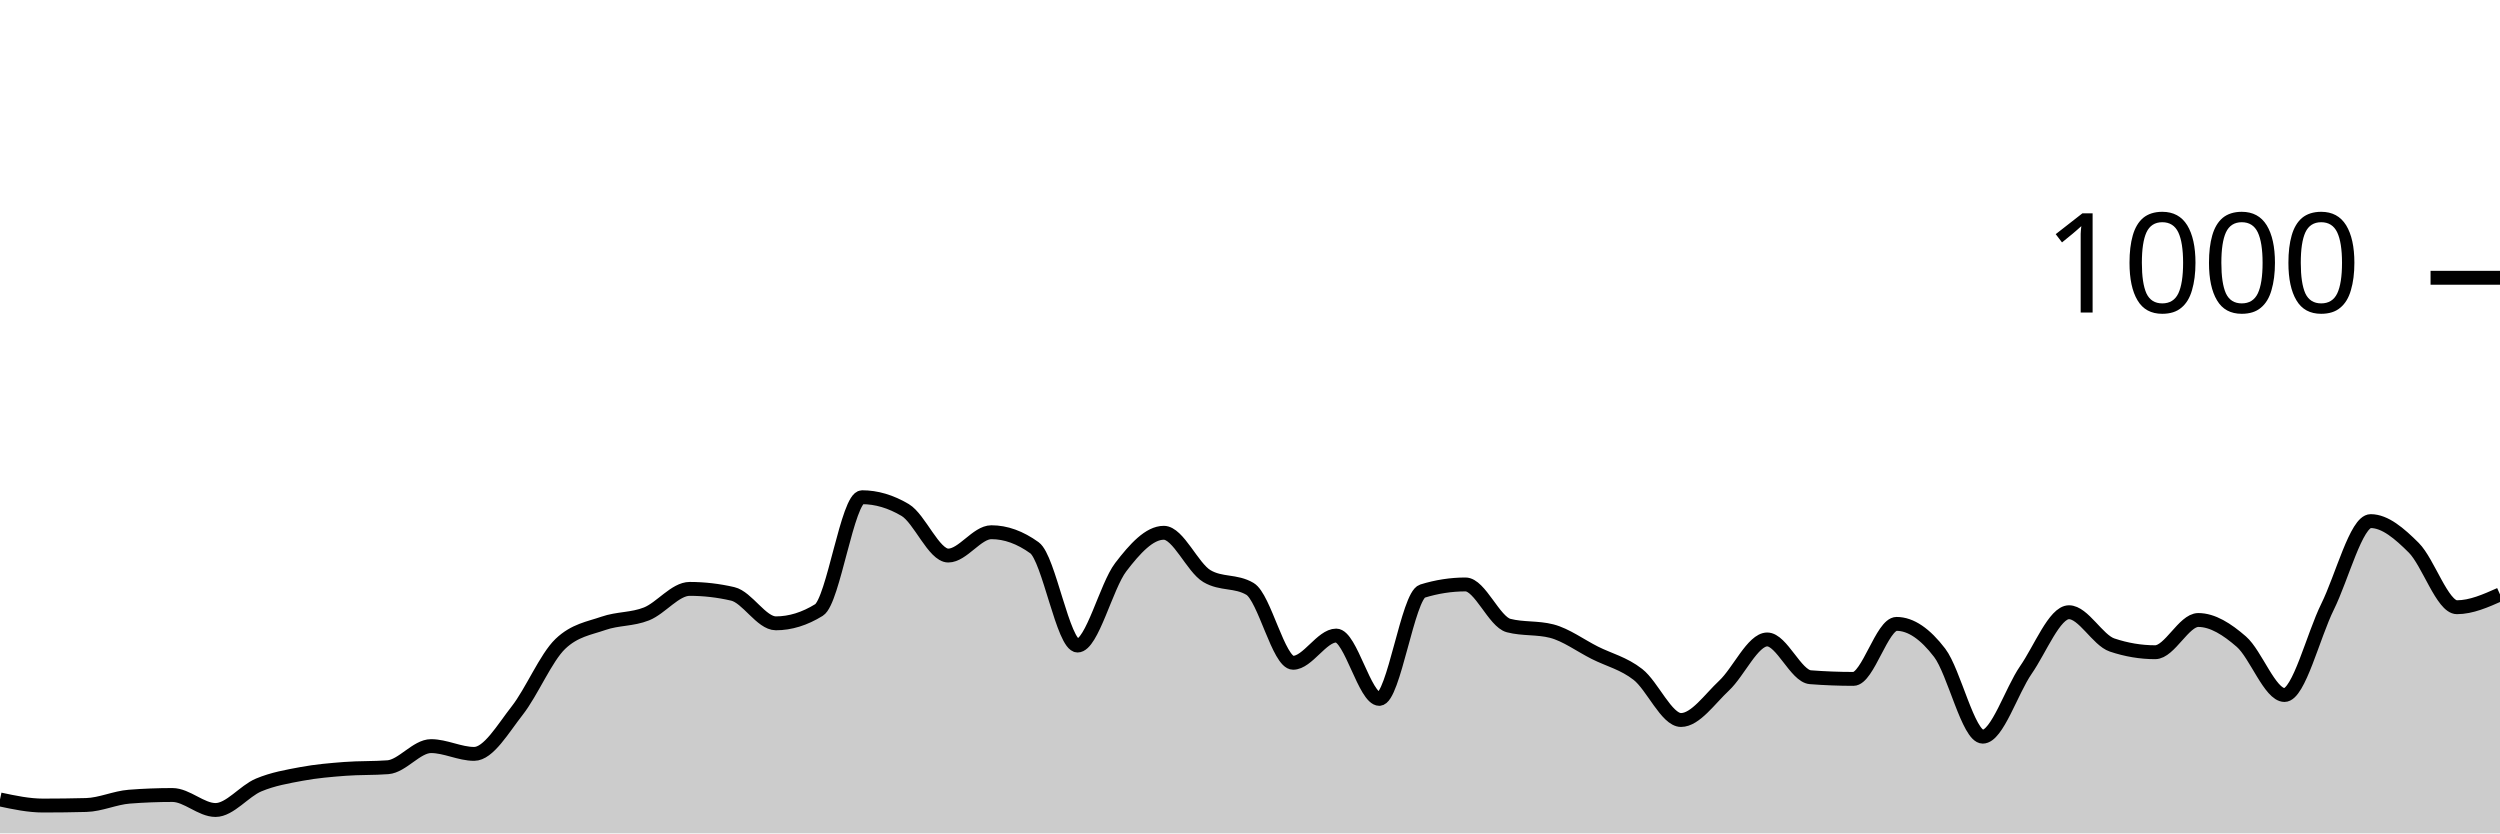
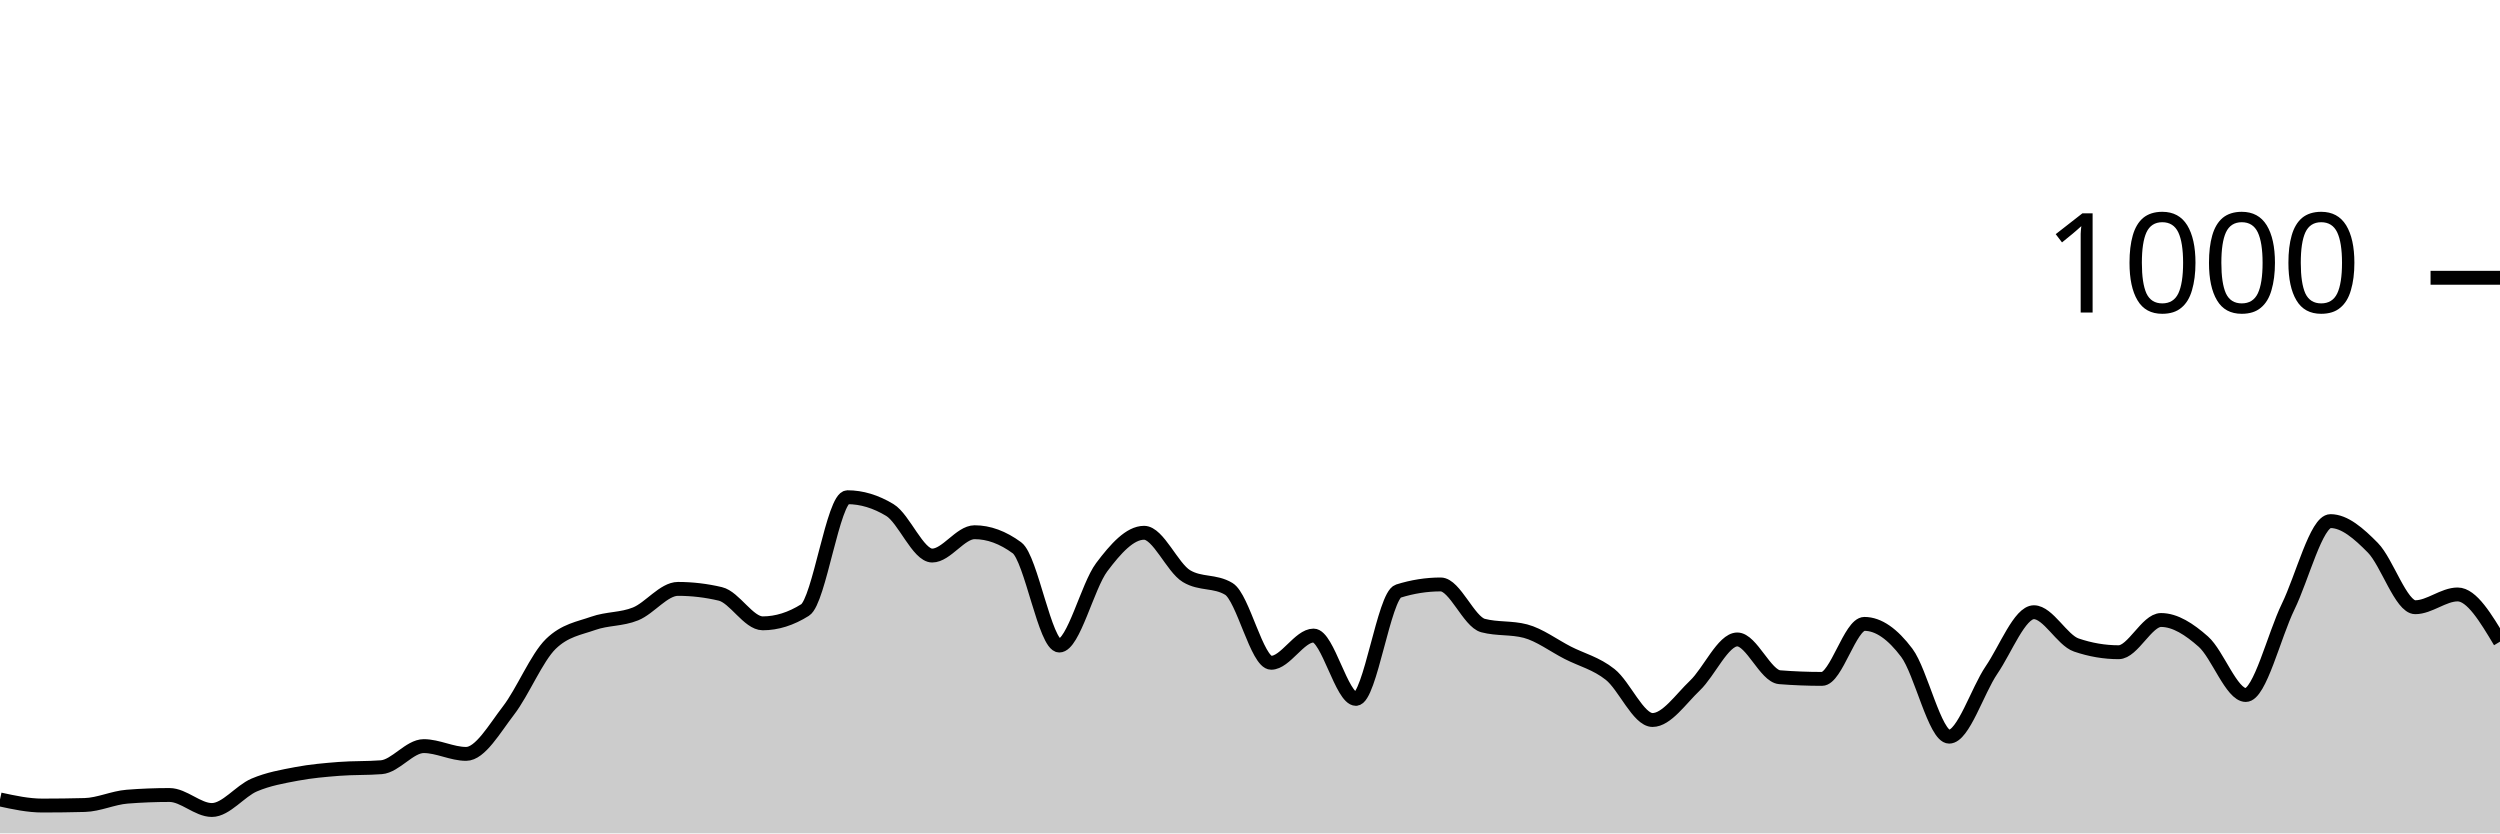
<svg xmlns="http://www.w3.org/2000/svg" viewBox="0 0 180 60">
  <g transform="translate(0,20)">
-     <path class="area" fill="rgba(0, 0, 0, 0.2)" d="M0,37.56C1.034,37.78,2.069,38,3.103,38C4.138,38,5.172,37.987,6.207,37.96C7.241,37.933,8.276,37.44,9.31,37.36C10.345,37.28,11.379,37.24,12.414,37.24C13.448,37.24,14.483,38.32,15.517,38.32C16.552,38.32,17.586,36.953,18.621,36.52C19.655,36.087,20.69,35.913,21.724,35.72C22.759,35.527,23.793,35.44,24.828,35.36C25.862,35.28,26.897,35.32,27.931,35.24C28.966,35.16,30,33.72,31.034,33.72C32.069,33.72,33.103,34.28,34.138,34.28C35.172,34.28,36.207,32.48,37.241,31.16C38.276,29.84,39.31,27.347,40.345,26.36C41.379,25.373,42.414,25.24,43.448,24.88C44.483,24.52,45.517,24.613,46.552,24.2C47.586,23.787,48.621,22.4,49.655,22.4C50.69,22.4,51.724,22.52,52.759,22.76C53.793,23,54.828,24.88,55.862,24.88C56.897,24.88,57.931,24.56,58.966,23.92C60,23.28,61.034,15.8,62.069,15.8C63.103,15.8,64.138,16.107,65.172,16.72C66.207,17.333,67.241,20,68.276,20C69.31,20,70.345,18.32,71.379,18.32C72.414,18.32,73.448,18.693,74.483,19.44C75.517,20.187,76.552,26.48,77.586,26.48C78.621,26.48,79.655,22.193,80.69,20.84C81.724,19.487,82.759,18.36,83.793,18.36C84.828,18.36,85.862,20.867,86.897,21.48C87.931,22.093,88.966,21.787,90,22.4C91.034,23.013,92.069,27.72,93.103,27.72C94.138,27.72,95.172,25.76,96.207,25.76C97.241,25.76,98.276,30.32,99.31,30.32C100.345,30.32,101.379,22.88,102.414,22.56C103.448,22.24,104.483,22.08,105.517,22.08C106.552,22.08,107.586,24.773,108.621,25.04C109.655,25.307,110.69,25.173,111.724,25.44C112.759,25.707,113.793,26.48,114.828,27C115.862,27.52,116.897,27.753,117.931,28.56C118.966,29.367,120,31.84,121.034,31.84C122.069,31.84,123.103,30.327,124.138,29.36C125.172,28.393,126.207,26.04,127.241,26.04C128.276,26.04,129.31,28.68,130.345,28.76C131.379,28.84,132.414,28.88,133.448,28.88C134.483,28.88,135.517,24.92,136.552,24.92C137.586,24.92,138.621,25.647,139.655,27C140.69,28.353,141.724,33.04,142.759,33.04C143.793,33.04,144.828,29.733,145.862,28.24C146.897,26.747,147.931,24.08,148.966,24.08C150,24.08,151.034,26.093,152.069,26.44C153.103,26.787,154.138,26.96,155.172,26.96C156.207,26.96,157.241,24.64,158.276,24.64C159.31,24.64,160.345,25.3,161.379,26.2C162.414,27.1,163.448,30.04,164.483,30.04C165.517,30.04,166.552,25.767,167.586,23.68C168.621,21.593,169.655,17.52,170.69,17.52C171.724,17.52,172.759,18.407,173.793,19.44C174.828,20.473,175.862,23.72,176.897,23.72C177.931,23.72,178.966,23.26,180,22.8L180,40C178.966,40,177.931,40,176.897,40C175.862,40,174.828,40,173.793,40C172.759,40,171.724,40,170.69,40C169.655,40,168.621,40,167.586,40C166.552,40,165.517,40,164.483,40C163.448,40,162.414,40,161.379,40C160.345,40,159.31,40,158.276,40C157.241,40,156.207,40,155.172,40C154.138,40,153.103,40,152.069,40C151.034,40,150,40,148.966,40C147.931,40,146.897,40,145.862,40C144.828,40,143.793,40,142.759,40C141.724,40,140.69,40,139.655,40C138.621,40,137.586,40,136.552,40C135.517,40,134.483,40,133.448,40C132.414,40,131.379,40,130.345,40C129.31,40,128.276,40,127.241,40C126.207,40,125.172,40,124.138,40C123.103,40,122.069,40,121.034,40C120,40,118.966,40,117.931,40C116.897,40,115.862,40,114.828,40C113.793,40,112.759,40,111.724,40C110.69,40,109.655,40,108.621,40C107.586,40,106.552,40,105.517,40C104.483,40,103.448,40,102.414,40C101.379,40,100.345,40,99.31,40C98.276,40,97.241,40,96.207,40C95.172,40,94.138,40,93.103,40C92.069,40,91.034,40,90,40C88.966,40,87.931,40,86.897,40C85.862,40,84.828,40,83.793,40C82.759,40,81.724,40,80.69,40C79.655,40,78.621,40,77.586,40C76.552,40,75.517,40,74.483,40C73.448,40,72.414,40,71.379,40C70.345,40,69.31,40,68.276,40C67.241,40,66.207,40,65.172,40C64.138,40,63.103,40,62.069,40C61.034,40,60,40,58.966,40C57.931,40,56.897,40,55.862,40C54.828,40,53.793,40,52.759,40C51.724,40,50.69,40,49.655,40C48.621,40,47.586,40,46.552,40C45.517,40,44.483,40,43.448,40C42.414,40,41.379,40,40.345,40C39.31,40,38.276,40,37.241,40C36.207,40,35.172,40,34.138,40C33.103,40,32.069,40,31.034,40C30,40,28.966,40,27.931,40C26.897,40,25.862,40,24.828,40C23.793,40,22.759,40,21.724,40C20.69,40,19.655,40,18.621,40C17.586,40,16.552,40,15.517,40C14.483,40,13.448,40,12.414,40C11.379,40,10.345,40,9.31,40C8.276,40,7.241,40,6.207,40C5.172,40,4.138,40,3.103,40C2.069,40,1.034,40,0,40Z" />
-     <path class="line" stroke="black" fill="none" d="M0,37.56C1.034,37.78,2.069,38,3.103,38C4.138,38,5.172,37.987,6.207,37.96C7.241,37.933,8.276,37.44,9.31,37.36C10.345,37.28,11.379,37.24,12.414,37.24C13.448,37.24,14.483,38.32,15.517,38.32C16.552,38.32,17.586,36.953,18.621,36.52C19.655,36.087,20.69,35.913,21.724,35.72C22.759,35.527,23.793,35.44,24.828,35.36C25.862,35.28,26.897,35.32,27.931,35.24C28.966,35.16,30,33.72,31.034,33.72C32.069,33.72,33.103,34.28,34.138,34.28C35.172,34.28,36.207,32.48,37.241,31.16C38.276,29.84,39.31,27.347,40.345,26.36C41.379,25.373,42.414,25.24,43.448,24.88C44.483,24.52,45.517,24.613,46.552,24.2C47.586,23.787,48.621,22.4,49.655,22.4C50.69,22.4,51.724,22.52,52.759,22.76C53.793,23,54.828,24.88,55.862,24.88C56.897,24.88,57.931,24.56,58.966,23.92C60,23.28,61.034,15.8,62.069,15.8C63.103,15.8,64.138,16.107,65.172,16.72C66.207,17.333,67.241,20,68.276,20C69.31,20,70.345,18.32,71.379,18.32C72.414,18.32,73.448,18.693,74.483,19.44C75.517,20.187,76.552,26.48,77.586,26.48C78.621,26.48,79.655,22.193,80.69,20.84C81.724,19.487,82.759,18.36,83.793,18.36C84.828,18.36,85.862,20.867,86.897,21.48C87.931,22.093,88.966,21.787,90,22.4C91.034,23.013,92.069,27.72,93.103,27.72C94.138,27.72,95.172,25.76,96.207,25.76C97.241,25.76,98.276,30.32,99.31,30.32C100.345,30.32,101.379,22.88,102.414,22.56C103.448,22.24,104.483,22.08,105.517,22.08C106.552,22.08,107.586,24.773,108.621,25.04C109.655,25.307,110.69,25.173,111.724,25.44C112.759,25.707,113.793,26.48,114.828,27C115.862,27.52,116.897,27.753,117.931,28.56C118.966,29.367,120,31.84,121.034,31.84C122.069,31.84,123.103,30.327,124.138,29.36C125.172,28.393,126.207,26.04,127.241,26.04C128.276,26.04,129.31,28.68,130.345,28.76C131.379,28.84,132.414,28.88,133.448,28.88C134.483,28.88,135.517,24.92,136.552,24.92C137.586,24.92,138.621,25.647,139.655,27C140.69,28.353,141.724,33.04,142.759,33.04C143.793,33.04,144.828,29.733,145.862,28.24C146.897,26.747,147.931,24.08,148.966,24.08C150,24.08,151.034,26.093,152.069,26.44C153.103,26.787,154.138,26.96,155.172,26.96C156.207,26.96,157.241,24.64,158.276,24.64C159.31,24.64,160.345,25.3,161.379,26.2C162.414,27.1,163.448,30.04,164.483,30.04C165.517,30.04,166.552,25.767,167.586,23.68C168.621,21.593,169.655,17.52,170.69,17.52C171.724,17.52,172.759,18.407,173.793,19.44C174.828,20.473,175.862,23.72,176.897,23.72C177.931,23.72,178.966,23.26,180,22.8" />
+     <path class="area" fill="rgba(0, 0, 0, 0.2)" d="M0,37.56C1.017,37.78,2.034,38,3.051,38C4.068,38,5.085,37.987,6.102,37.96C7.119,37.933,8.136,37.44,9.153,37.36C10.169,37.28,11.186,37.24,12.203,37.24C13.22,37.24,14.237,38.32,15.254,38.32C16.271,38.32,17.288,36.953,18.305,36.52C19.322,36.087,20.339,35.913,21.356,35.72C22.373,35.527,23.39,35.44,24.407,35.36C25.424,35.28,26.441,35.32,27.458,35.24C28.475,35.16,29.492,33.72,30.508,33.72C31.525,33.72,32.542,34.28,33.559,34.28C34.576,34.28,35.593,32.48,36.61,31.16C37.627,29.84,38.644,27.347,39.661,26.36C40.678,25.373,41.695,25.24,42.712,24.88C43.729,24.52,44.746,24.613,45.763,24.2C46.78,23.787,47.797,22.4,48.814,22.4C49.831,22.4,50.847,22.52,51.864,22.76C52.881,23,53.898,24.88,54.915,24.88C55.932,24.88,56.949,24.56,57.966,23.92C58.983,23.28,60,15.8,61.017,15.8C62.034,15.8,63.051,16.107,64.068,16.72C65.085,17.333,66.102,20,67.119,20C68.136,20,69.153,18.32,70.169,18.32C71.186,18.32,72.203,18.693,73.22,19.44C74.237,20.187,75.254,26.48,76.271,26.48C77.288,26.48,78.305,22.193,79.322,20.84C80.339,19.487,81.356,18.36,82.373,18.36C83.39,18.36,84.407,20.867,85.424,21.48C86.441,22.093,87.458,21.787,88.475,22.4C89.492,23.013,90.508,27.72,91.525,27.72C92.542,27.72,93.559,25.76,94.576,25.76C95.593,25.76,96.61,30.32,97.627,30.32C98.644,30.32,99.661,22.88,100.678,22.56C101.695,22.24,102.712,22.08,103.729,22.08C104.746,22.08,105.763,24.773,106.78,25.04C107.797,25.307,108.814,25.173,109.831,25.44C110.847,25.707,111.864,26.48,112.881,27C113.898,27.52,114.915,27.753,115.932,28.56C116.949,29.367,117.966,31.84,118.983,31.84C120,31.84,121.017,30.327,122.034,29.36C123.051,28.393,124.068,26.04,125.085,26.04C126.102,26.04,127.119,28.68,128.136,28.76C129.153,28.84,130.169,28.88,131.186,28.88C132.203,28.88,133.22,24.92,134.237,24.92C135.254,24.92,136.271,25.647,137.288,27C138.305,28.353,139.322,33.04,140.339,33.04C141.356,33.04,142.373,29.733,143.39,28.24C144.407,26.747,145.424,24.08,146.441,24.08C147.458,24.08,148.475,26.093,149.492,26.44C150.508,26.787,151.525,26.96,152.542,26.96C153.559,26.96,154.576,24.64,155.593,24.64C156.61,24.64,157.627,25.3,158.644,26.2C159.661,27.1,160.678,30.04,161.695,30.04C162.712,30.04,163.729,25.767,164.746,23.68C165.763,21.593,166.78,17.52,167.797,17.52C168.814,17.52,169.831,18.407,170.847,19.44C171.864,20.473,172.881,23.72,173.898,23.72C174.915,23.72,175.932,22.8,176.949,22.8C177.966,22.8,178.983,24.5,180,26.2L180,40C178.983,40,177.966,40,176.949,40C175.932,40,174.915,40,173.898,40C172.881,40,171.864,40,170.847,40C169.831,40,168.814,40,167.797,40C166.78,40,165.763,40,164.746,40C163.729,40,162.712,40,161.695,40C160.678,40,159.661,40,158.644,40C157.627,40,156.61,40,155.593,40C154.576,40,153.559,40,152.542,40C151.525,40,150.508,40,149.492,40C148.475,40,147.458,40,146.441,40C145.424,40,144.407,40,143.39,40C142.373,40,141.356,40,140.339,40C139.322,40,138.305,40,137.288,40C136.271,40,135.254,40,134.237,40C133.22,40,132.203,40,131.186,40C130.169,40,129.153,40,128.136,40C127.119,40,126.102,40,125.085,40C124.068,40,123.051,40,122.034,40C121.017,40,120,40,118.983,40C117.966,40,116.949,40,115.932,40C114.915,40,113.898,40,112.881,40C111.864,40,110.847,40,109.831,40C108.814,40,107.797,40,106.78,40C105.763,40,104.746,40,103.729,40C102.712,40,101.695,40,100.678,40C99.661,40,98.644,40,97.627,40C96.61,40,95.593,40,94.576,40C93.559,40,92.542,40,91.525,40C90.508,40,89.492,40,88.475,40C87.458,40,86.441,40,85.424,40C84.407,40,83.39,40,82.373,40C81.356,40,80.339,40,79.322,40C78.305,40,77.288,40,76.271,40C75.254,40,74.237,40,73.22,40C72.203,40,71.186,40,70.169,40C69.153,40,68.136,40,67.119,40C66.102,40,65.085,40,64.068,40C63.051,40,62.034,40,61.017,40C60,40,58.983,40,57.966,40C56.949,40,55.932,40,54.915,40C53.898,40,52.881,40,51.864,40C50.847,40,49.831,40,48.814,40C47.797,40,46.78,40,45.763,40C44.746,40,43.729,40,42.712,40C41.695,40,40.678,40,39.661,40C38.644,40,37.627,40,36.61,40C35.593,40,34.576,40,33.559,40C32.542,40,31.525,40,30.508,40C29.492,40,28.475,40,27.458,40C26.441,40,25.424,40,24.407,40C23.39,40,22.373,40,21.356,40C20.339,40,19.322,40,18.305,40C17.288,40,16.271,40,15.254,40C14.237,40,13.22,40,12.203,40C11.186,40,10.169,40,9.153,40C8.136,40,7.119,40,6.102,40C5.085,40,4.068,40,3.051,40C2.034,40,1.017,40,0,40Z" />
+     <path class="line" stroke="black" fill="none" d="M0,37.56C1.017,37.78,2.034,38,3.051,38C4.068,38,5.085,37.987,6.102,37.96C7.119,37.933,8.136,37.44,9.153,37.36C10.169,37.28,11.186,37.24,12.203,37.24C13.22,37.24,14.237,38.32,15.254,38.32C16.271,38.32,17.288,36.953,18.305,36.52C19.322,36.087,20.339,35.913,21.356,35.72C22.373,35.527,23.39,35.44,24.407,35.36C25.424,35.28,26.441,35.32,27.458,35.24C28.475,35.16,29.492,33.72,30.508,33.72C31.525,33.72,32.542,34.28,33.559,34.28C34.576,34.28,35.593,32.48,36.61,31.16C37.627,29.84,38.644,27.347,39.661,26.36C40.678,25.373,41.695,25.24,42.712,24.88C43.729,24.52,44.746,24.613,45.763,24.2C46.78,23.787,47.797,22.4,48.814,22.4C49.831,22.4,50.847,22.52,51.864,22.76C52.881,23,53.898,24.88,54.915,24.88C55.932,24.88,56.949,24.56,57.966,23.92C58.983,23.28,60,15.8,61.017,15.8C62.034,15.8,63.051,16.107,64.068,16.72C65.085,17.333,66.102,20,67.119,20C68.136,20,69.153,18.32,70.169,18.32C71.186,18.32,72.203,18.693,73.22,19.44C74.237,20.187,75.254,26.48,76.271,26.48C77.288,26.48,78.305,22.193,79.322,20.84C80.339,19.487,81.356,18.36,82.373,18.36C83.39,18.36,84.407,20.867,85.424,21.48C86.441,22.093,87.458,21.787,88.475,22.4C89.492,23.013,90.508,27.72,91.525,27.72C92.542,27.72,93.559,25.76,94.576,25.76C95.593,25.76,96.61,30.32,97.627,30.32C98.644,30.32,99.661,22.88,100.678,22.56C101.695,22.24,102.712,22.08,103.729,22.08C104.746,22.08,105.763,24.773,106.78,25.04C107.797,25.307,108.814,25.173,109.831,25.44C110.847,25.707,111.864,26.48,112.881,27C113.898,27.52,114.915,27.753,115.932,28.56C116.949,29.367,117.966,31.84,118.983,31.84C120,31.84,121.017,30.327,122.034,29.36C123.051,28.393,124.068,26.04,125.085,26.04C126.102,26.04,127.119,28.68,128.136,28.76C129.153,28.84,130.169,28.88,131.186,28.88C132.203,28.88,133.22,24.92,134.237,24.92C135.254,24.92,136.271,25.647,137.288,27C138.305,28.353,139.322,33.04,140.339,33.04C141.356,33.04,142.373,29.733,143.39,28.24C144.407,26.747,145.424,24.08,146.441,24.08C147.458,24.08,148.475,26.093,149.492,26.44C150.508,26.787,151.525,26.96,152.542,26.96C153.559,26.96,154.576,24.64,155.593,24.64C156.61,24.64,157.627,25.3,158.644,26.2C159.661,27.1,160.678,30.04,161.695,30.04C162.712,30.04,163.729,25.767,164.746,23.68C165.763,21.593,166.78,17.52,167.797,17.52C168.814,17.52,169.831,18.407,170.847,19.44C171.864,20.473,172.881,23.72,173.898,23.72C174.915,23.72,175.932,22.8,176.949,22.8C177.966,22.8,178.983,24.5,180,26.2" />
    <path class="axis-ceiling" stroke-width="1" stroke="black" fill="none" d="M175,0L180,0" />
    <text class="axis-ceiling-label" font-family="sans-serif" text-anchor="end" font-size="10px" x="170" y="2.5">1000</text>
  </g>
</svg>
